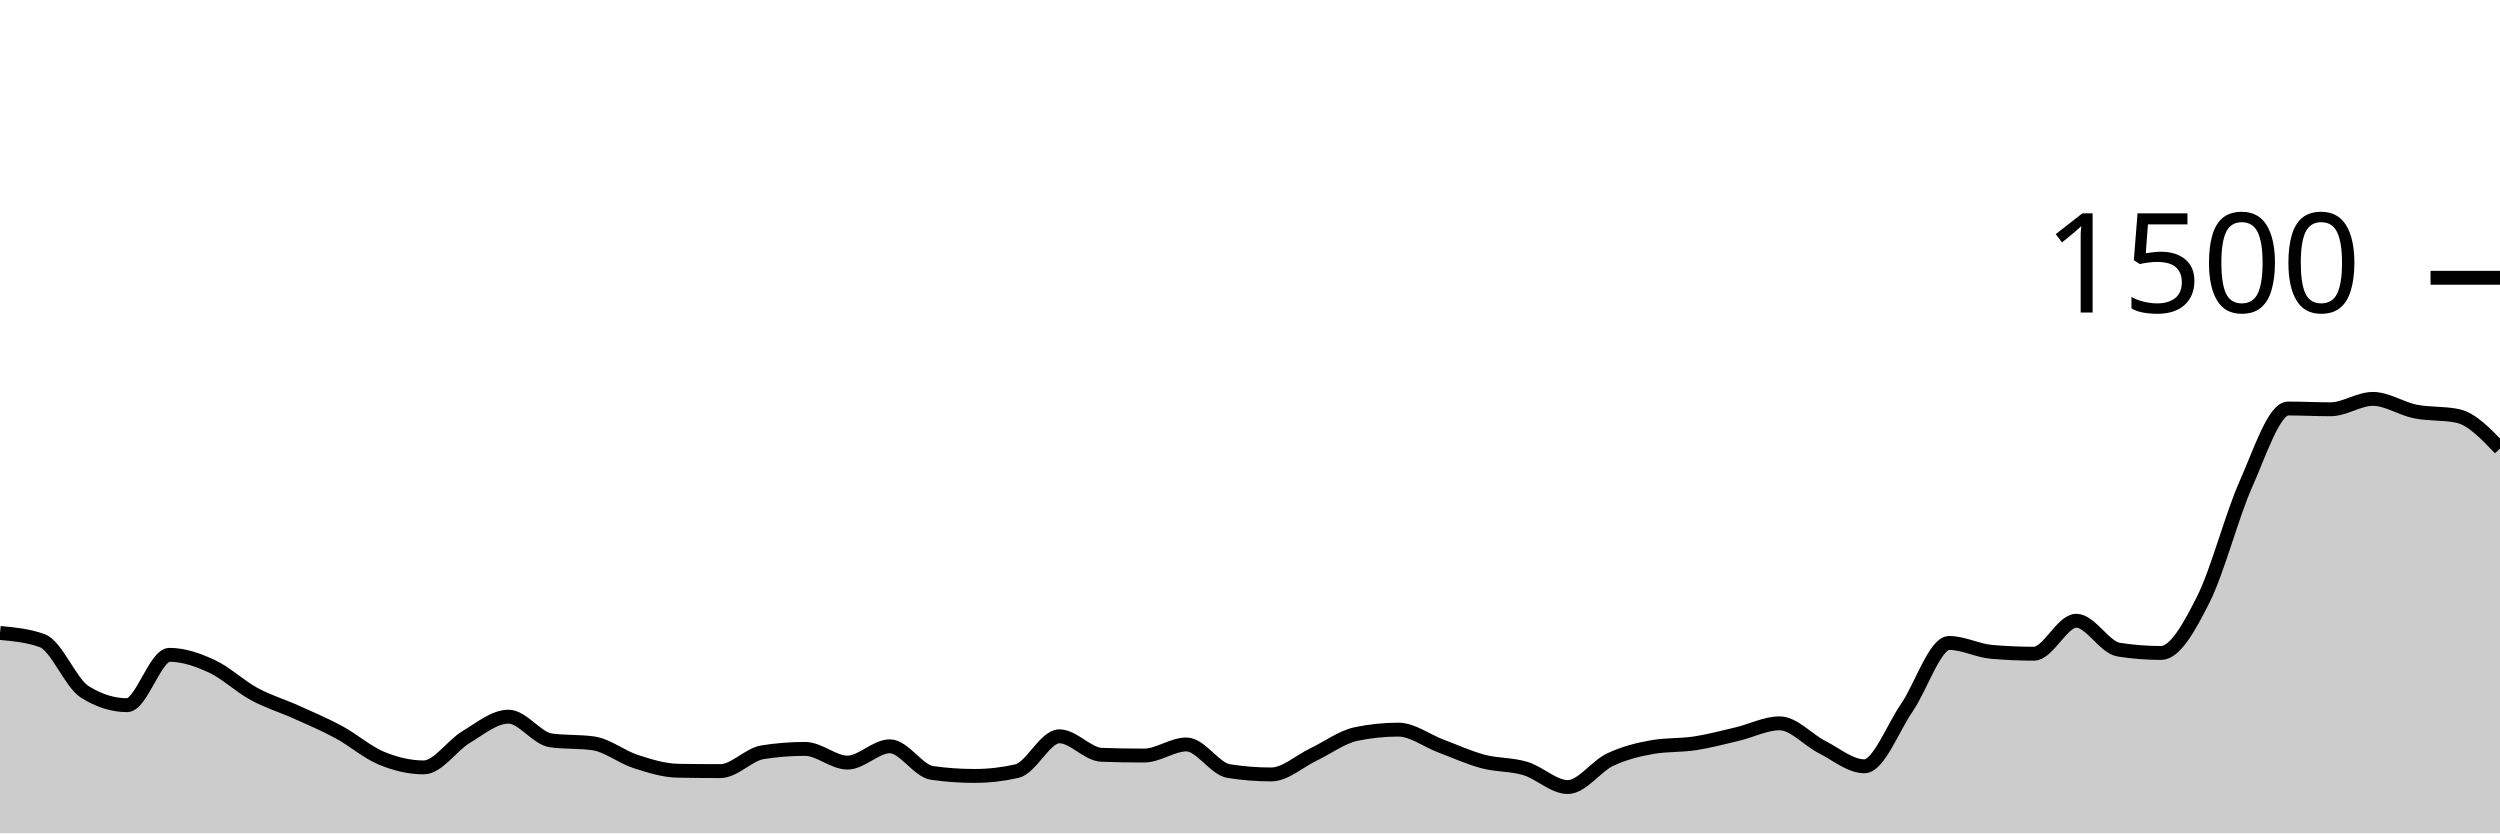
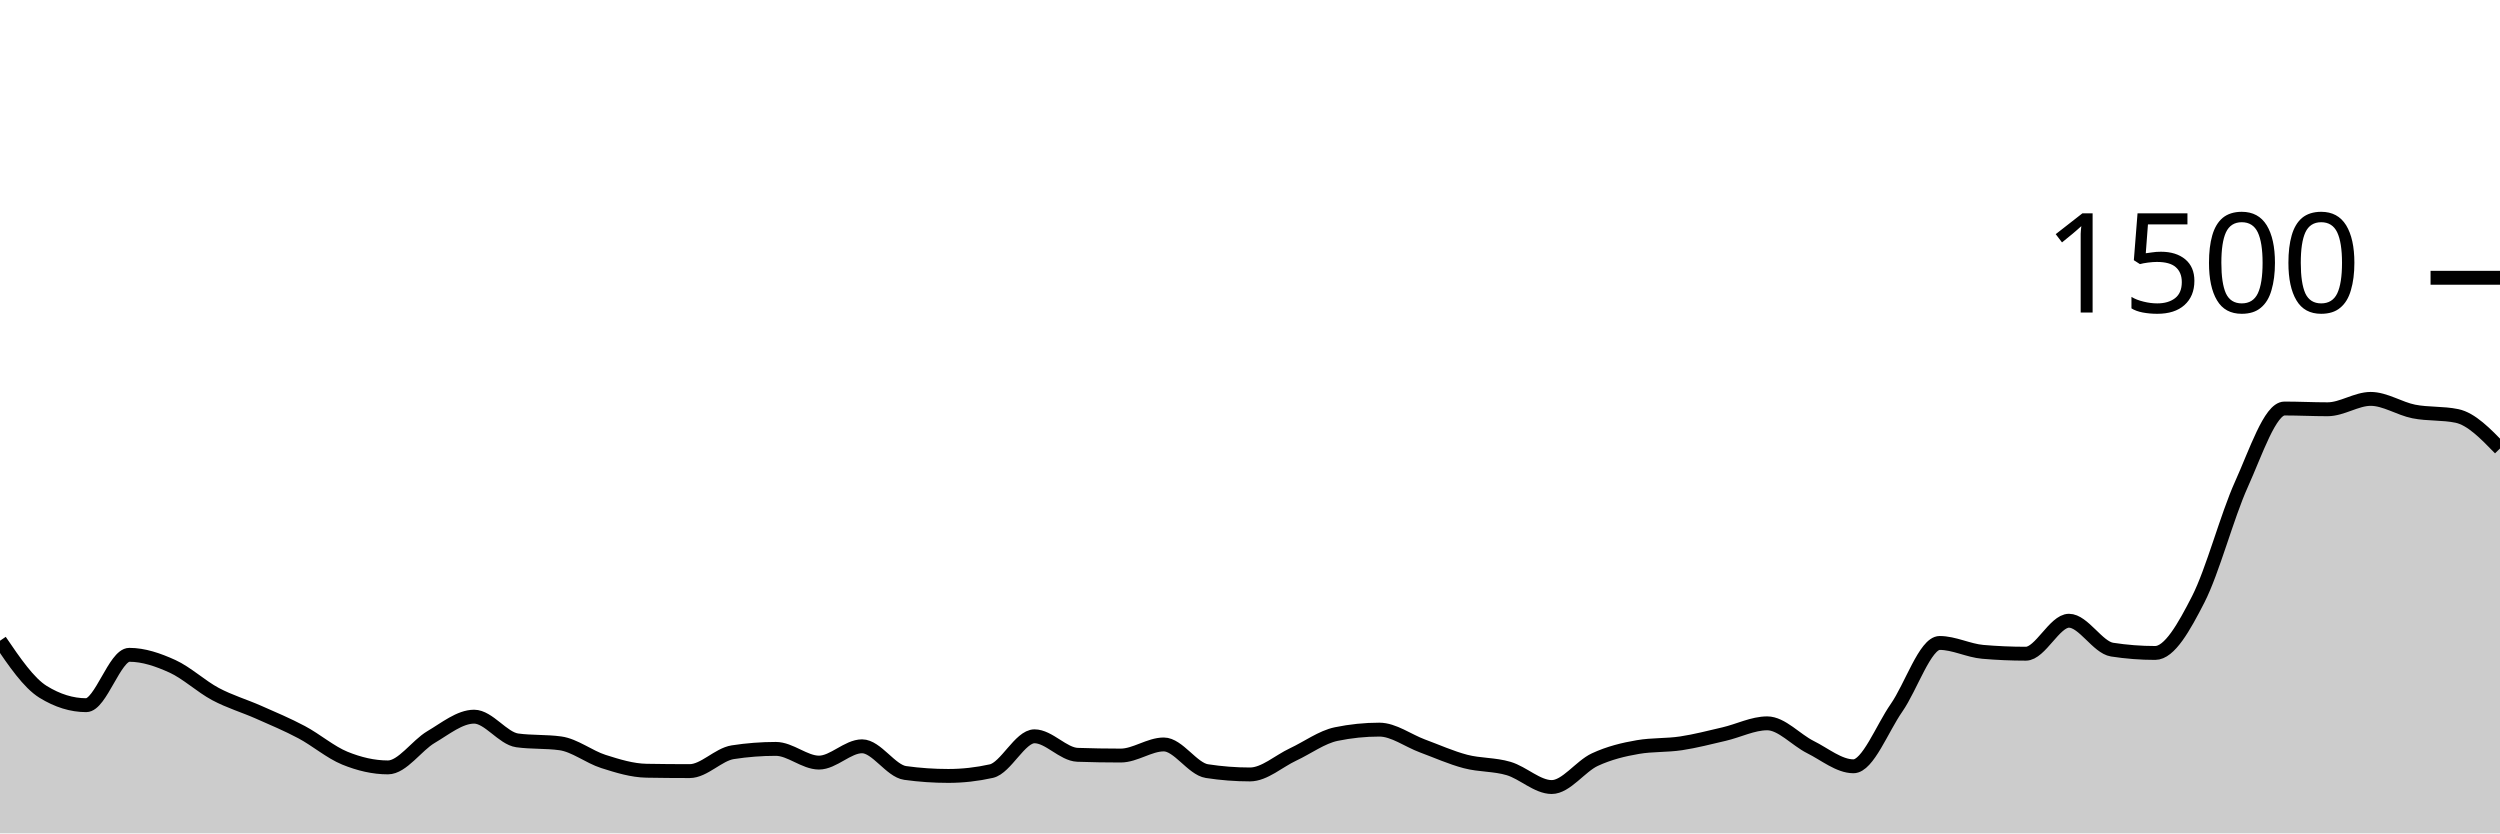
<svg xmlns="http://www.w3.org/2000/svg" viewBox="0 0 180 60">
  <g transform="translate(0,20)">
-     <path class="area" fill="rgba(0, 0, 0, 0.2)" d="M0,25.573C1.017,25.667,2.034,25.76,3.051,26.133C4.068,26.507,5.085,29.173,6.102,29.813C7.119,30.453,8.136,30.773,9.153,30.773C10.169,30.773,11.186,27.147,12.203,27.147C13.22,27.147,14.237,27.502,15.254,27.973C16.271,28.444,17.288,29.422,18.305,29.973C19.322,30.524,20.339,30.822,21.356,31.28C22.373,31.738,23.39,32.169,24.407,32.72C25.424,33.271,26.441,34.164,27.458,34.587C28.475,35.009,29.492,35.253,30.508,35.253C31.525,35.253,32.542,33.676,33.559,33.067C34.576,32.458,35.593,31.6,36.61,31.6C37.627,31.6,38.644,33.164,39.661,33.307C40.678,33.449,41.695,33.378,42.712,33.52C43.729,33.662,44.746,34.498,45.763,34.827C46.78,35.156,47.797,35.476,48.814,35.493C49.831,35.511,50.847,35.52,51.864,35.52C52.881,35.52,53.898,34.32,54.915,34.16C55.932,34,56.949,33.92,57.966,33.92C58.983,33.92,60,34.907,61.017,34.907C62.034,34.907,63.051,33.733,64.068,33.733C65.085,33.733,66.102,35.511,67.119,35.653C68.136,35.796,69.153,35.867,70.169,35.867C71.186,35.867,72.203,35.751,73.22,35.52C74.237,35.289,75.254,33.013,76.271,33.013C77.288,33.013,78.305,34.311,79.322,34.347C80.339,34.382,81.356,34.4,82.373,34.4C83.39,34.4,84.407,33.6,85.424,33.6C86.441,33.6,87.458,35.36,88.475,35.52C89.492,35.68,90.508,35.76,91.525,35.76C92.542,35.76,93.559,34.804,94.576,34.32C95.593,33.836,96.61,33.067,97.627,32.853C98.644,32.64,99.661,32.533,100.678,32.533C101.695,32.533,102.712,33.324,103.729,33.707C104.746,34.089,105.763,34.556,106.78,34.827C107.797,35.098,108.814,35.027,109.831,35.333C110.847,35.64,111.864,36.667,112.881,36.667C113.898,36.667,114.915,35.173,115.932,34.693C116.949,34.213,117.966,33.964,118.983,33.787C120,33.609,121.017,33.676,122.034,33.52C123.051,33.364,124.068,33.093,125.085,32.853C126.102,32.613,127.119,32.08,128.136,32.08C129.153,32.08,130.169,33.271,131.186,33.787C132.203,34.302,133.22,35.173,134.237,35.173C135.254,35.173,136.271,32.44,137.288,30.96C138.305,29.48,139.322,26.293,140.339,26.293C141.356,26.293,142.373,26.844,143.39,26.933C144.407,27.022,145.424,27.067,146.441,27.067C147.458,27.067,148.475,24.693,149.492,24.693C150.508,24.693,151.525,26.613,152.542,26.773C153.559,26.933,154.576,27.013,155.593,27.013C156.61,27.013,157.627,25.169,158.644,23.147C159.661,21.124,160.678,17.169,161.695,14.88C162.712,12.591,163.729,9.413,164.746,9.413C165.763,9.413,166.78,9.467,167.797,9.467C168.814,9.467,169.831,8.72,170.847,8.72C171.864,8.72,172.881,9.422,173.898,9.627C174.915,9.831,175.932,9.733,176.949,9.947C177.966,10.16,178.983,11.227,180,12.293L180,40C178.983,40,177.966,40,176.949,40C175.932,40,174.915,40,173.898,40C172.881,40,171.864,40,170.847,40C169.831,40,168.814,40,167.797,40C166.78,40,165.763,40,164.746,40C163.729,40,162.712,40,161.695,40C160.678,40,159.661,40,158.644,40C157.627,40,156.61,40,155.593,40C154.576,40,153.559,40,152.542,40C151.525,40,150.508,40,149.492,40C148.475,40,147.458,40,146.441,40C145.424,40,144.407,40,143.39,40C142.373,40,141.356,40,140.339,40C139.322,40,138.305,40,137.288,40C136.271,40,135.254,40,134.237,40C133.22,40,132.203,40,131.186,40C130.169,40,129.153,40,128.136,40C127.119,40,126.102,40,125.085,40C124.068,40,123.051,40,122.034,40C121.017,40,120,40,118.983,40C117.966,40,116.949,40,115.932,40C114.915,40,113.898,40,112.881,40C111.864,40,110.847,40,109.831,40C108.814,40,107.797,40,106.78,40C105.763,40,104.746,40,103.729,40C102.712,40,101.695,40,100.678,40C99.661,40,98.644,40,97.627,40C96.61,40,95.593,40,94.576,40C93.559,40,92.542,40,91.525,40C90.508,40,89.492,40,88.475,40C87.458,40,86.441,40,85.424,40C84.407,40,83.39,40,82.373,40C81.356,40,80.339,40,79.322,40C78.305,40,77.288,40,76.271,40C75.254,40,74.237,40,73.22,40C72.203,40,71.186,40,70.169,40C69.153,40,68.136,40,67.119,40C66.102,40,65.085,40,64.068,40C63.051,40,62.034,40,61.017,40C60,40,58.983,40,57.966,40C56.949,40,55.932,40,54.915,40C53.898,40,52.881,40,51.864,40C50.847,40,49.831,40,48.814,40C47.797,40,46.78,40,45.763,40C44.746,40,43.729,40,42.712,40C41.695,40,40.678,40,39.661,40C38.644,40,37.627,40,36.61,40C35.593,40,34.576,40,33.559,40C32.542,40,31.525,40,30.508,40C29.492,40,28.475,40,27.458,40C26.441,40,25.424,40,24.407,40C23.39,40,22.373,40,21.356,40C20.339,40,19.322,40,18.305,40C17.288,40,16.271,40,15.254,40C14.237,40,13.22,40,12.203,40C11.186,40,10.169,40,9.153,40C8.136,40,7.119,40,6.102,40C5.085,40,4.068,40,3.051,40C2.034,40,1.017,40,0,40Z" />
-     <path class="line" stroke="black" fill="none" d="M0,25.573C1.017,25.667,2.034,25.76,3.051,26.133C4.068,26.507,5.085,29.173,6.102,29.813C7.119,30.453,8.136,30.773,9.153,30.773C10.169,30.773,11.186,27.147,12.203,27.147C13.22,27.147,14.237,27.502,15.254,27.973C16.271,28.444,17.288,29.422,18.305,29.973C19.322,30.524,20.339,30.822,21.356,31.28C22.373,31.738,23.39,32.169,24.407,32.72C25.424,33.271,26.441,34.164,27.458,34.587C28.475,35.009,29.492,35.253,30.508,35.253C31.525,35.253,32.542,33.676,33.559,33.067C34.576,32.458,35.593,31.6,36.61,31.6C37.627,31.6,38.644,33.164,39.661,33.307C40.678,33.449,41.695,33.378,42.712,33.52C43.729,33.662,44.746,34.498,45.763,34.827C46.78,35.156,47.797,35.476,48.814,35.493C49.831,35.511,50.847,35.52,51.864,35.52C52.881,35.52,53.898,34.32,54.915,34.16C55.932,34,56.949,33.92,57.966,33.92C58.983,33.92,60,34.907,61.017,34.907C62.034,34.907,63.051,33.733,64.068,33.733C65.085,33.733,66.102,35.511,67.119,35.653C68.136,35.796,69.153,35.867,70.169,35.867C71.186,35.867,72.203,35.751,73.22,35.52C74.237,35.289,75.254,33.013,76.271,33.013C77.288,33.013,78.305,34.311,79.322,34.347C80.339,34.382,81.356,34.4,82.373,34.4C83.39,34.4,84.407,33.6,85.424,33.6C86.441,33.6,87.458,35.36,88.475,35.52C89.492,35.68,90.508,35.76,91.525,35.76C92.542,35.76,93.559,34.804,94.576,34.32C95.593,33.836,96.61,33.067,97.627,32.853C98.644,32.64,99.661,32.533,100.678,32.533C101.695,32.533,102.712,33.324,103.729,33.707C104.746,34.089,105.763,34.556,106.78,34.827C107.797,35.098,108.814,35.027,109.831,35.333C110.847,35.64,111.864,36.667,112.881,36.667C113.898,36.667,114.915,35.173,115.932,34.693C116.949,34.213,117.966,33.964,118.983,33.787C120,33.609,121.017,33.676,122.034,33.52C123.051,33.364,124.068,33.093,125.085,32.853C126.102,32.613,127.119,32.08,128.136,32.08C129.153,32.08,130.169,33.271,131.186,33.787C132.203,34.302,133.22,35.173,134.237,35.173C135.254,35.173,136.271,32.44,137.288,30.96C138.305,29.48,139.322,26.293,140.339,26.293C141.356,26.293,142.373,26.844,143.39,26.933C144.407,27.022,145.424,27.067,146.441,27.067C147.458,27.067,148.475,24.693,149.492,24.693C150.508,24.693,151.525,26.613,152.542,26.773C153.559,26.933,154.576,27.013,155.593,27.013C156.61,27.013,157.627,25.169,158.644,23.147C159.661,21.124,160.678,17.169,161.695,14.88C162.712,12.591,163.729,9.413,164.746,9.413C165.763,9.413,166.78,9.467,167.797,9.467C168.814,9.467,169.831,8.72,170.847,8.72C171.864,8.72,172.881,9.422,173.898,9.627C174.915,9.831,175.932,9.733,176.949,9.947C177.966,10.16,178.983,11.227,180,12.293" />
+     <path class="area" fill="rgba(0, 0, 0, 0.2)" d="M0,26.133C1.034,27.653,2.069,29.173,3.103,29.813C4.138,30.453,5.172,30.773,6.207,30.773C7.241,30.773,8.276,27.147,9.31,27.147C10.345,27.147,11.379,27.502,12.414,27.973C13.448,28.444,14.483,29.422,15.517,29.973C16.552,30.524,17.586,30.822,18.621,31.28C19.655,31.738,20.69,32.169,21.724,32.72C22.759,33.271,23.793,34.164,24.828,34.587C25.862,35.009,26.897,35.253,27.931,35.253C28.966,35.253,30,33.676,31.034,33.067C32.069,32.458,33.103,31.6,34.138,31.6C35.172,31.6,36.207,33.164,37.241,33.307C38.276,33.449,39.31,33.378,40.345,33.52C41.379,33.662,42.414,34.498,43.448,34.827C44.483,35.156,45.517,35.476,46.552,35.493C47.586,35.511,48.621,35.52,49.655,35.52C50.69,35.52,51.724,34.32,52.759,34.16C53.793,34,54.828,33.92,55.862,33.92C56.897,33.92,57.931,34.907,58.966,34.907C60,34.907,61.034,33.733,62.069,33.733C63.103,33.733,64.138,35.511,65.172,35.653C66.207,35.796,67.241,35.867,68.276,35.867C69.31,35.867,70.345,35.751,71.379,35.52C72.414,35.289,73.448,33.013,74.483,33.013C75.517,33.013,76.552,34.311,77.586,34.347C78.621,34.382,79.655,34.4,80.69,34.4C81.724,34.4,82.759,33.6,83.793,33.6C84.828,33.6,85.862,35.36,86.897,35.52C87.931,35.68,88.966,35.76,90,35.76C91.034,35.76,92.069,34.804,93.103,34.32C94.138,33.836,95.172,33.067,96.207,32.853C97.241,32.64,98.276,32.533,99.31,32.533C100.345,32.533,101.379,33.324,102.414,33.707C103.448,34.089,104.483,34.556,105.517,34.827C106.552,35.098,107.586,35.027,108.621,35.333C109.655,35.64,110.69,36.667,111.724,36.667C112.759,36.667,113.793,35.173,114.828,34.693C115.862,34.213,116.897,33.964,117.931,33.787C118.966,33.609,120,33.676,121.034,33.52C122.069,33.364,123.103,33.093,124.138,32.853C125.172,32.613,126.207,32.08,127.241,32.08C128.276,32.08,129.31,33.271,130.345,33.787C131.379,34.302,132.414,35.173,133.448,35.173C134.483,35.173,135.517,32.44,136.552,30.96C137.586,29.48,138.621,26.293,139.655,26.293C140.69,26.293,141.724,26.844,142.759,26.933C143.793,27.022,144.828,27.067,145.862,27.067C146.897,27.067,147.931,24.693,148.966,24.693C150,24.693,151.034,26.613,152.069,26.773C153.103,26.933,154.138,27.013,155.172,27.013C156.207,27.013,157.241,25.169,158.276,23.147C159.31,21.124,160.345,17.169,161.379,14.88C162.414,12.591,163.448,9.413,164.483,9.413C165.517,9.413,166.552,9.467,167.586,9.467C168.621,9.467,169.655,8.72,170.69,8.72C171.724,8.72,172.759,9.422,173.793,9.627C174.828,9.831,175.862,9.733,176.897,9.947C177.931,10.16,178.966,11.227,180,12.293L180,40C178.966,40,177.931,40,176.897,40C175.862,40,174.828,40,173.793,40C172.759,40,171.724,40,170.69,40C169.655,40,168.621,40,167.586,40C166.552,40,165.517,40,164.483,40C163.448,40,162.414,40,161.379,40C160.345,40,159.31,40,158.276,40C157.241,40,156.207,40,155.172,40C154.138,40,153.103,40,152.069,40C151.034,40,150,40,148.966,40C147.931,40,146.897,40,145.862,40C144.828,40,143.793,40,142.759,40C141.724,40,140.69,40,139.655,40C138.621,40,137.586,40,136.552,40C135.517,40,134.483,40,133.448,40C132.414,40,131.379,40,130.345,40C129.31,40,128.276,40,127.241,40C126.207,40,125.172,40,124.138,40C123.103,40,122.069,40,121.034,40C120,40,118.966,40,117.931,40C116.897,40,115.862,40,114.828,40C113.793,40,112.759,40,111.724,40C110.69,40,109.655,40,108.621,40C107.586,40,106.552,40,105.517,40C104.483,40,103.448,40,102.414,40C101.379,40,100.345,40,99.31,40C98.276,40,97.241,40,96.207,40C95.172,40,94.138,40,93.103,40C92.069,40,91.034,40,90,40C88.966,40,87.931,40,86.897,40C85.862,40,84.828,40,83.793,40C82.759,40,81.724,40,80.69,40C79.655,40,78.621,40,77.586,40C76.552,40,75.517,40,74.483,40C73.448,40,72.414,40,71.379,40C70.345,40,69.31,40,68.276,40C67.241,40,66.207,40,65.172,40C64.138,40,63.103,40,62.069,40C61.034,40,60,40,58.966,40C57.931,40,56.897,40,55.862,40C54.828,40,53.793,40,52.759,40C51.724,40,50.69,40,49.655,40C48.621,40,47.586,40,46.552,40C45.517,40,44.483,40,43.448,40C42.414,40,41.379,40,40.345,40C39.31,40,38.276,40,37.241,40C36.207,40,35.172,40,34.138,40C33.103,40,32.069,40,31.034,40C30,40,28.966,40,27.931,40C26.897,40,25.862,40,24.828,40C23.793,40,22.759,40,21.724,40C20.69,40,19.655,40,18.621,40C17.586,40,16.552,40,15.517,40C14.483,40,13.448,40,12.414,40C11.379,40,10.345,40,9.31,40C8.276,40,7.241,40,6.207,40C5.172,40,4.138,40,3.103,40C2.069,40,1.034,40,0,40Z" />
+     <path class="line" stroke="black" fill="none" d="M0,26.133C1.034,27.653,2.069,29.173,3.103,29.813C4.138,30.453,5.172,30.773,6.207,30.773C7.241,30.773,8.276,27.147,9.31,27.147C10.345,27.147,11.379,27.502,12.414,27.973C13.448,28.444,14.483,29.422,15.517,29.973C16.552,30.524,17.586,30.822,18.621,31.28C19.655,31.738,20.69,32.169,21.724,32.72C22.759,33.271,23.793,34.164,24.828,34.587C25.862,35.009,26.897,35.253,27.931,35.253C28.966,35.253,30,33.676,31.034,33.067C32.069,32.458,33.103,31.6,34.138,31.6C35.172,31.6,36.207,33.164,37.241,33.307C38.276,33.449,39.31,33.378,40.345,33.52C41.379,33.662,42.414,34.498,43.448,34.827C44.483,35.156,45.517,35.476,46.552,35.493C47.586,35.511,48.621,35.52,49.655,35.52C50.69,35.52,51.724,34.32,52.759,34.16C53.793,34,54.828,33.92,55.862,33.92C56.897,33.92,57.931,34.907,58.966,34.907C60,34.907,61.034,33.733,62.069,33.733C63.103,33.733,64.138,35.511,65.172,35.653C66.207,35.796,67.241,35.867,68.276,35.867C69.31,35.867,70.345,35.751,71.379,35.52C72.414,35.289,73.448,33.013,74.483,33.013C75.517,33.013,76.552,34.311,77.586,34.347C78.621,34.382,79.655,34.4,80.69,34.4C81.724,34.4,82.759,33.6,83.793,33.6C84.828,33.6,85.862,35.36,86.897,35.52C87.931,35.68,88.966,35.76,90,35.76C91.034,35.76,92.069,34.804,93.103,34.32C94.138,33.836,95.172,33.067,96.207,32.853C97.241,32.64,98.276,32.533,99.31,32.533C100.345,32.533,101.379,33.324,102.414,33.707C103.448,34.089,104.483,34.556,105.517,34.827C106.552,35.098,107.586,35.027,108.621,35.333C109.655,35.64,110.69,36.667,111.724,36.667C112.759,36.667,113.793,35.173,114.828,34.693C115.862,34.213,116.897,33.964,117.931,33.787C118.966,33.609,120,33.676,121.034,33.52C122.069,33.364,123.103,33.093,124.138,32.853C125.172,32.613,126.207,32.08,127.241,32.08C128.276,32.08,129.31,33.271,130.345,33.787C131.379,34.302,132.414,35.173,133.448,35.173C134.483,35.173,135.517,32.44,136.552,30.96C137.586,29.48,138.621,26.293,139.655,26.293C140.69,26.293,141.724,26.844,142.759,26.933C143.793,27.022,144.828,27.067,145.862,27.067C146.897,27.067,147.931,24.693,148.966,24.693C150,24.693,151.034,26.613,152.069,26.773C153.103,26.933,154.138,27.013,155.172,27.013C156.207,27.013,157.241,25.169,158.276,23.147C159.31,21.124,160.345,17.169,161.379,14.88C162.414,12.591,163.448,9.413,164.483,9.413C165.517,9.413,166.552,9.467,167.586,9.467C168.621,9.467,169.655,8.72,170.69,8.72C171.724,8.72,172.759,9.422,173.793,9.627C174.828,9.831,175.862,9.733,176.897,9.947C177.931,10.16,178.966,11.227,180,12.293" />
    <path class="axis-ceiling" stroke-width="1" stroke="black" fill="none" d="M175,0L180,0" />
    <text class="axis-ceiling-label" font-family="sans-serif" text-anchor="end" font-size="10px" x="170" y="2.5">1500</text>
  </g>
</svg>
